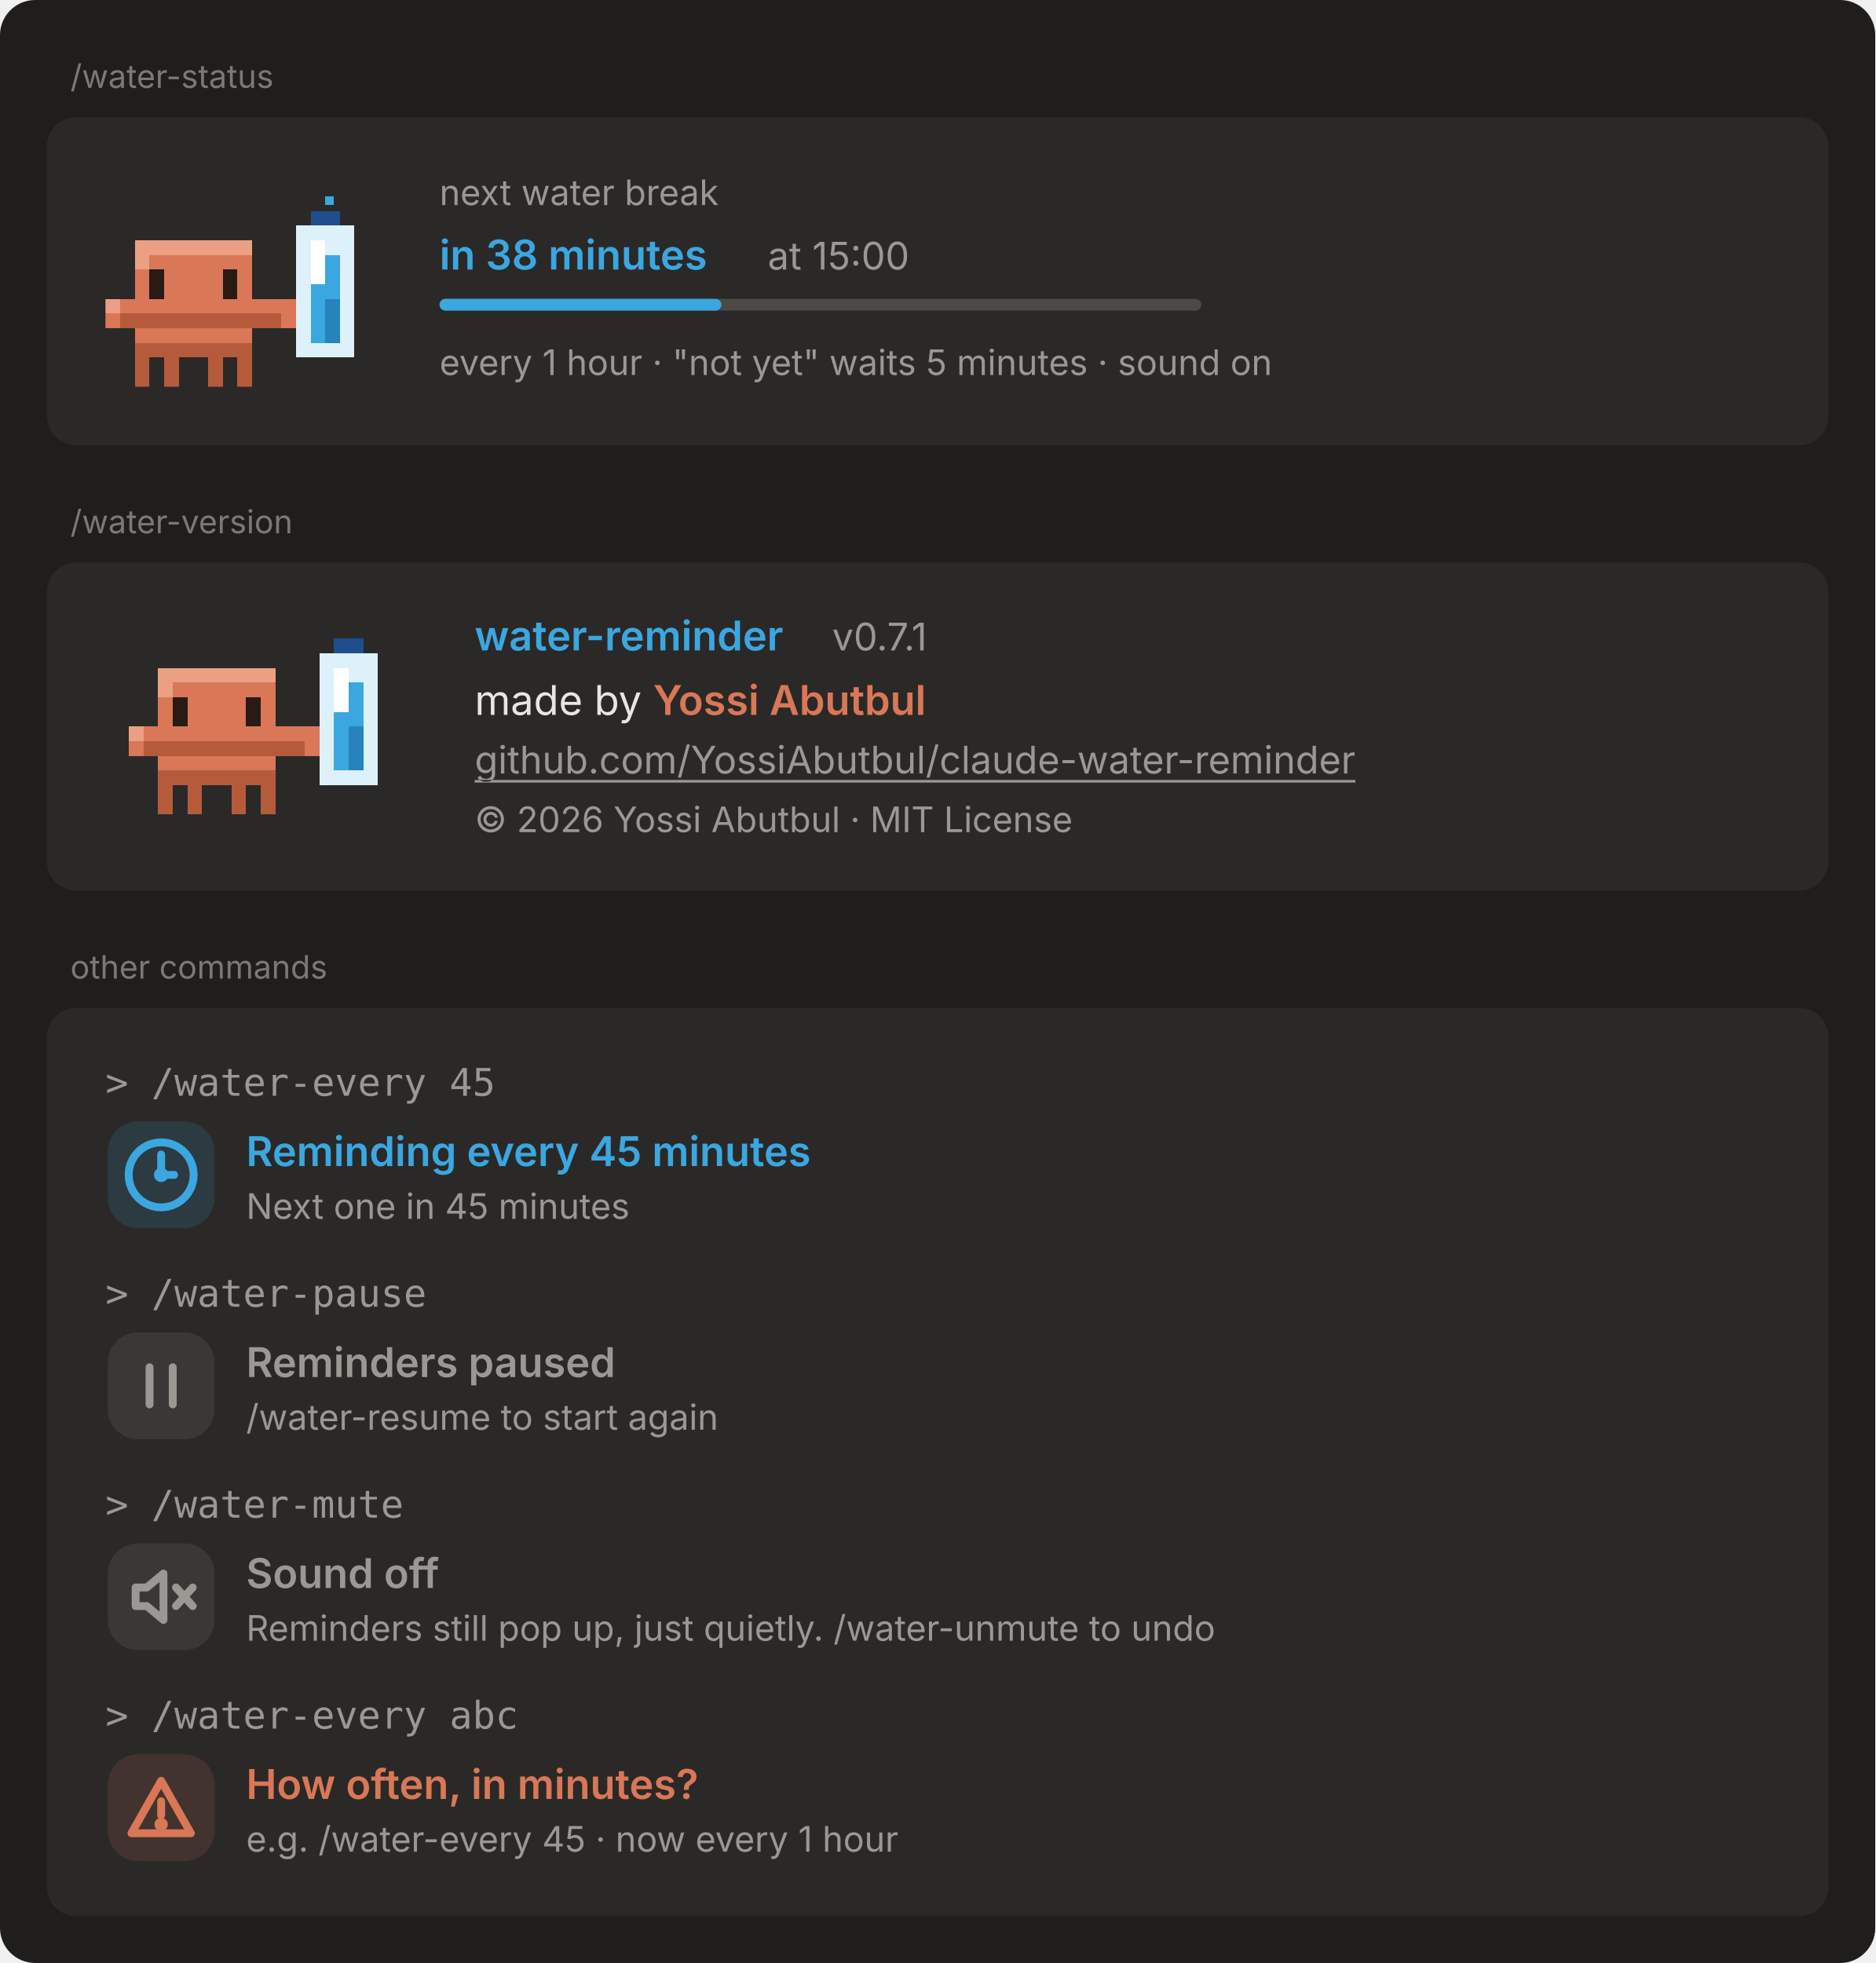
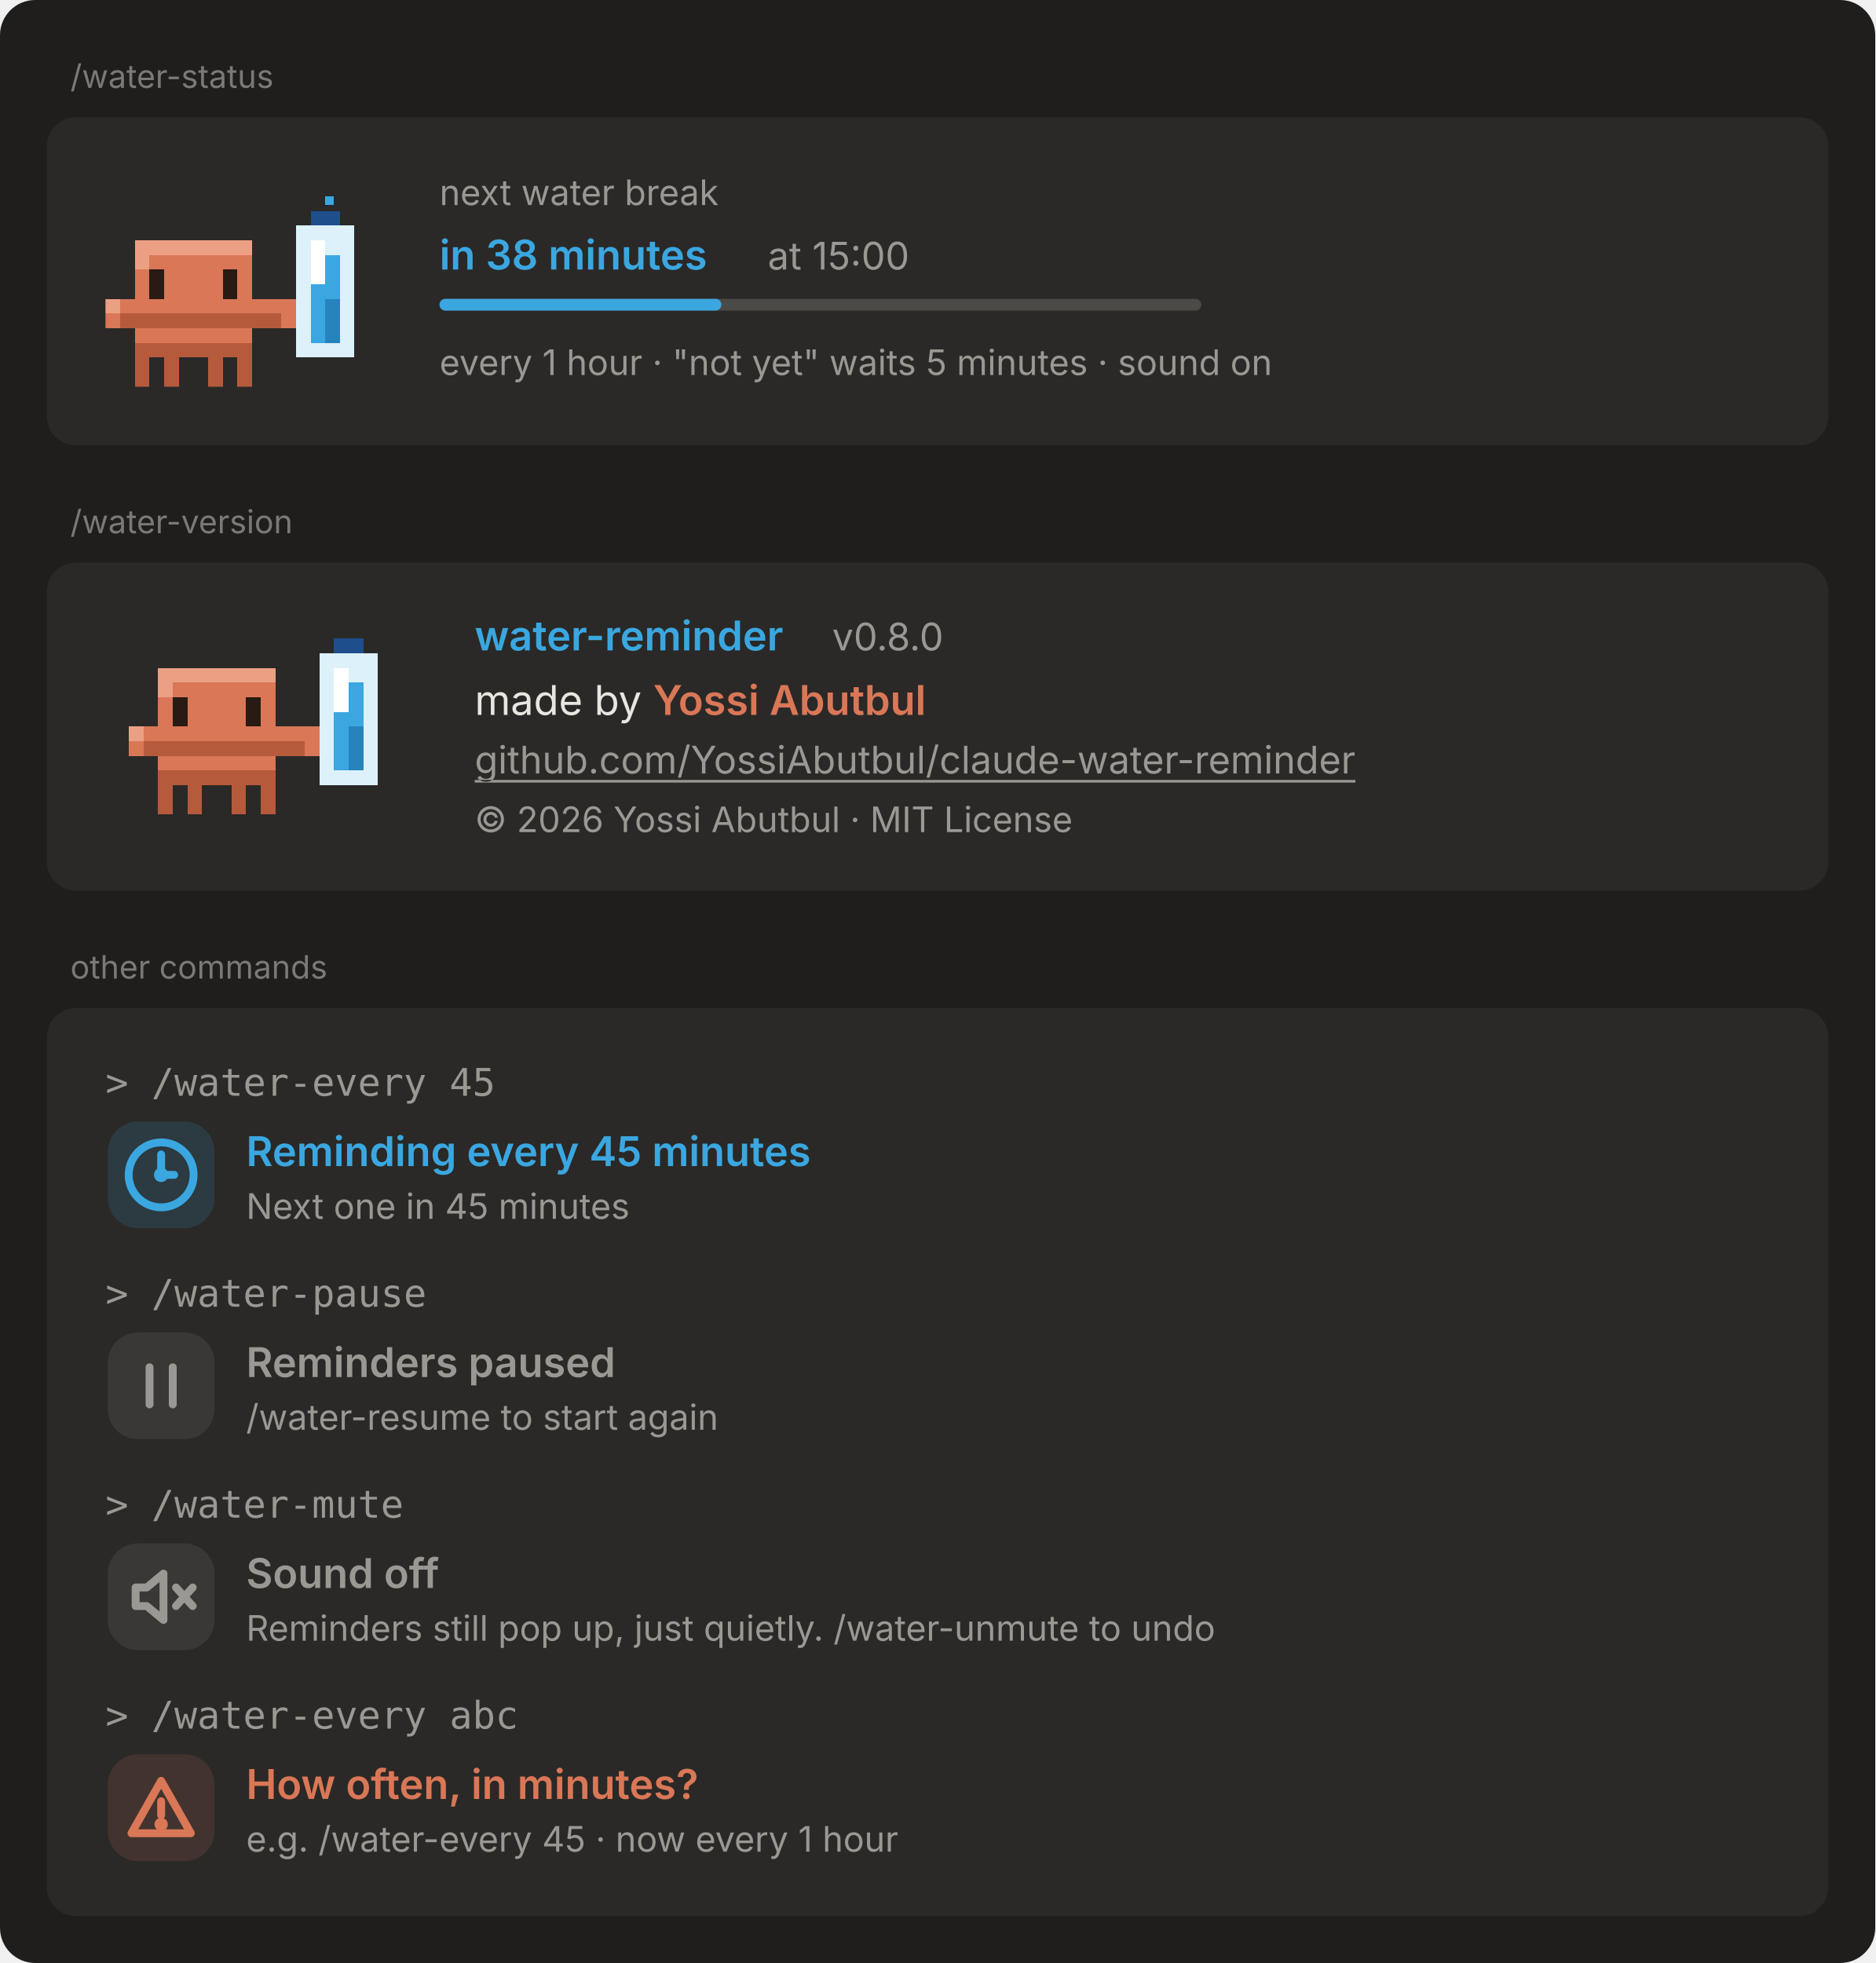
<svg xmlns="http://www.w3.org/2000/svg" width="640" height="670" viewBox="0 0 640 670" font-family="-apple-system, 'Segoe UI', system-ui, sans-serif" font-size="14">
  <rect width="640" height="670" rx="12" fill="#1f1e1c" />
  <text x="24" y="30" font-size="11" fill="#7a7975">/water-status</text>
  <rect x="16" y="40" width="608" height="112" rx="10" fill="#2a2927" />
  <svg x="36" y="66" width="90" height="66" viewBox="0 -6 90 66" shape-rendering="crispEdges" style="color-scheme:light dark">
    <style>:root{color-scheme:light dark;background:transparent}html,body{margin:0;overflow:hidden;background:transparent}</style>
    <g>
      <animateTransform attributeName="transform" type="translate" values="0 0;0 -3;0 0" dur="1.8s" repeatCount="indefinite" />
      <rect x="70" y="0" width="5" height="5" fill="#1E4E8C" />
      <rect x="75" y="0" width="5" height="5" fill="#1E4E8C" />
      <rect x="65" y="5" width="5" height="5" fill="#DDF1FB" />
      <rect x="70" y="5" width="5" height="5" fill="#DDF1FB" />
      <rect x="75" y="5" width="5" height="5" fill="#DDF1FB" />
      <rect x="80" y="5" width="5" height="5" fill="#DDF1FB" />
      <rect x="10" y="10" width="5" height="5" fill="#EBA084" />
      <rect x="15" y="10" width="5" height="5" fill="#EBA084" />
      <rect x="20" y="10" width="5" height="5" fill="#EBA084" />
      <rect x="25" y="10" width="5" height="5" fill="#EBA084" />
      <rect x="30" y="10" width="5" height="5" fill="#EBA084" />
      <rect x="35" y="10" width="5" height="5" fill="#EBA084" />
      <rect x="40" y="10" width="5" height="5" fill="#EBA084" />
      <rect x="45" y="10" width="5" height="5" fill="#EBA084" />
      <rect x="65" y="10" width="5" height="5" fill="#DDF1FB" />
      <rect x="70" y="10" width="5" height="5" fill="#FFFFFF" />
      <rect x="75" y="10" width="5" height="5" fill="#DDF1FB" />
      <rect x="80" y="10" width="5" height="5" fill="#DDF1FB" />
      <rect x="10" y="15" width="5" height="5" fill="#EBA084" />
      <rect x="15" y="15" width="5" height="5" fill="#D97757" />
      <rect x="20" y="15" width="5" height="5" fill="#D97757" />
      <rect x="25" y="15" width="5" height="5" fill="#D97757" />
      <rect x="30" y="15" width="5" height="5" fill="#D97757" />
      <rect x="35" y="15" width="5" height="5" fill="#D97757" />
      <rect x="40" y="15" width="5" height="5" fill="#D97757" />
      <rect x="45" y="15" width="5" height="5" fill="#D97757" />
      <rect x="65" y="15" width="5" height="5" fill="#DDF1FB" />
      <rect x="70" y="15" width="5" height="5" fill="#FFFFFF" />
      <rect x="75" y="15" width="5" height="5" fill="#3BA7E0" />
      <rect x="80" y="15" width="5" height="5" fill="#DDF1FB" />
      <rect x="10" y="20" width="5" height="5" fill="#D97757" />
      <rect x="15" y="20" width="5" height="5" fill="#D97757" />
      <rect x="20" y="20" width="5" height="5" fill="#D97757" />
      <rect x="25" y="20" width="5" height="5" fill="#D97757" />
      <rect x="30" y="20" width="5" height="5" fill="#D97757" />
      <rect x="35" y="20" width="5" height="5" fill="#D97757" />
      <rect x="40" y="20" width="5" height="5" fill="#D97757" />
      <rect x="45" y="20" width="5" height="5" fill="#D97757" />
      <rect x="65" y="20" width="5" height="5" fill="#DDF1FB" />
      <rect x="70" y="20" width="5" height="5" fill="#FFFFFF" />
      <rect x="75" y="20" width="5" height="5" fill="#3BA7E0" />
      <rect x="80" y="20" width="5" height="5" fill="#DDF1FB" />
      <rect x="10" y="25" width="5" height="5" fill="#D97757" />
      <rect x="15" y="25" width="5" height="5" fill="#D97757" />
      <rect x="20" y="25" width="5" height="5" fill="#D97757" />
      <rect x="25" y="25" width="5" height="5" fill="#D97757" />
      <rect x="30" y="25" width="5" height="5" fill="#D97757" />
      <rect x="35" y="25" width="5" height="5" fill="#D97757" />
      <rect x="40" y="25" width="5" height="5" fill="#D97757" />
      <rect x="45" y="25" width="5" height="5" fill="#D97757" />
      <rect x="65" y="25" width="5" height="5" fill="#DDF1FB" />
      <rect x="70" y="25" width="5" height="5" fill="#3BA7E0" />
      <rect x="75" y="25" width="5" height="5" fill="#3BA7E0" />
      <rect x="80" y="25" width="5" height="5" fill="#DDF1FB" />
      <rect x="0" y="30" width="5" height="5" fill="#EBA084" />
      <rect x="5" y="30" width="5" height="5" fill="#D97757" />
      <rect x="10" y="30" width="5" height="5" fill="#D97757" />
      <rect x="15" y="30" width="5" height="5" fill="#D97757" />
      <rect x="20" y="30" width="5" height="5" fill="#D97757" />
      <rect x="25" y="30" width="5" height="5" fill="#D97757" />
      <rect x="30" y="30" width="5" height="5" fill="#D97757" />
      <rect x="35" y="30" width="5" height="5" fill="#D97757" />
      <rect x="40" y="30" width="5" height="5" fill="#D97757" />
      <rect x="45" y="30" width="5" height="5" fill="#D97757" />
      <rect x="50" y="30" width="5" height="5" fill="#D97757" />
      <rect x="55" y="30" width="5" height="5" fill="#D97757" />
      <rect x="60" y="30" width="5" height="5" fill="#D97757" />
      <rect x="65" y="30" width="5" height="5" fill="#DDF1FB" />
      <rect x="70" y="30" width="5" height="5" fill="#3BA7E0" />
      <rect x="75" y="30" width="5" height="5" fill="#2783BC" />
      <rect x="80" y="30" width="5" height="5" fill="#DDF1FB" />
      <rect x="0" y="35" width="5" height="5" fill="#D97757" />
      <rect x="5" y="35" width="5" height="5" fill="#B65A3C" />
      <rect x="10" y="35" width="5" height="5" fill="#B65A3C" />
      <rect x="15" y="35" width="5" height="5" fill="#B65A3C" />
      <rect x="20" y="35" width="5" height="5" fill="#B65A3C" />
      <rect x="25" y="35" width="5" height="5" fill="#B65A3C" />
      <rect x="30" y="35" width="5" height="5" fill="#B65A3C" />
      <rect x="35" y="35" width="5" height="5" fill="#B65A3C" />
      <rect x="40" y="35" width="5" height="5" fill="#B65A3C" />
      <rect x="45" y="35" width="5" height="5" fill="#B65A3C" />
      <rect x="50" y="35" width="5" height="5" fill="#B65A3C" />
      <rect x="55" y="35" width="5" height="5" fill="#B65A3C" />
      <rect x="60" y="35" width="5" height="5" fill="#D97757" />
      <rect x="65" y="35" width="5" height="5" fill="#DDF1FB" />
      <rect x="70" y="35" width="5" height="5" fill="#3BA7E0" />
      <rect x="75" y="35" width="5" height="5" fill="#2783BC" />
      <rect x="80" y="35" width="5" height="5" fill="#DDF1FB" />
      <rect x="10" y="40" width="5" height="5" fill="#D97757" />
      <rect x="15" y="40" width="5" height="5" fill="#D97757" />
      <rect x="20" y="40" width="5" height="5" fill="#D97757" />
      <rect x="25" y="40" width="5" height="5" fill="#D97757" />
      <rect x="30" y="40" width="5" height="5" fill="#D97757" />
      <rect x="35" y="40" width="5" height="5" fill="#D97757" />
      <rect x="40" y="40" width="5" height="5" fill="#D97757" />
      <rect x="45" y="40" width="5" height="5" fill="#D97757" />
      <rect x="65" y="40" width="5" height="5" fill="#DDF1FB" />
      <rect x="70" y="40" width="5" height="5" fill="#3BA7E0" />
      <rect x="75" y="40" width="5" height="5" fill="#2783BC" />
      <rect x="80" y="40" width="5" height="5" fill="#DDF1FB" />
      <rect x="10" y="45" width="5" height="5" fill="#B65A3C" />
      <rect x="15" y="45" width="5" height="5" fill="#B65A3C" />
      <rect x="20" y="45" width="5" height="5" fill="#B65A3C" />
      <rect x="25" y="45" width="5" height="5" fill="#B65A3C" />
      <rect x="30" y="45" width="5" height="5" fill="#B65A3C" />
      <rect x="35" y="45" width="5" height="5" fill="#B65A3C" />
      <rect x="40" y="45" width="5" height="5" fill="#B65A3C" />
      <rect x="45" y="45" width="5" height="5" fill="#B65A3C" />
      <rect x="65" y="45" width="5" height="5" fill="#DDF1FB" />
      <rect x="70" y="45" width="5" height="5" fill="#DDF1FB" />
      <rect x="75" y="45" width="5" height="5" fill="#DDF1FB" />
      <rect x="80" y="45" width="5" height="5" fill="#DDF1FB" />
      <rect x="10" y="50" width="5" height="5" fill="#B65A3C" />
      <rect x="20" y="50" width="5" height="5" fill="#B65A3C" />
      <rect x="35" y="50" width="5" height="5" fill="#B65A3C" />
      <rect x="45" y="50" width="5" height="5" fill="#B65A3C" />
      <rect x="10" y="55" width="5" height="5" fill="#B65A3C" />
      <rect x="20" y="55" width="5" height="5" fill="#B65A3C" />
      <rect x="35" y="55" width="5" height="5" fill="#B65A3C" />
      <rect x="45" y="55" width="5" height="5" fill="#B65A3C" />
      <g>
        <rect x="15" y="20" width="5" height="5" fill="#2A1A14" />
        <rect x="15" y="25" width="5" height="5" fill="#2A1A14" />
        <rect x="40" y="20" width="5" height="5" fill="#2A1A14" />
        <rect x="40" y="25" width="5" height="5" fill="#2A1A14" />
        <animate attributeName="opacity" values="1;1;0;1" keyTimes="0;0.92;0.96;1" dur="4s" repeatCount="indefinite" />
      </g>
    </g>
    <rect x="75" y="-5" width="3" height="3" fill="#3BA7E0">
      <animate attributeName="opacity" values="0;1;0" dur="1.8s" repeatCount="indefinite" />
    </rect>
  </svg>
  <text x="150" y="70" font-size="12" fill="#9a9893">next water break</text>
  <text x="150" y="92" font-size="14" fill="#3BA7E0" font-weight="600">in 38 minutes</text>
  <text x="262" y="92" font-size="13" fill="#9a9893">at 15:00</text>
  <rect x="150" y="102" width="260" height="4" rx="2" fill="#9a9893" fill-opacity="0.3" />
  <rect x="150" y="102" width="96.2" height="4" rx="2" fill="#3BA7E0" />
  <text x="150" y="128" font-size="12" fill="#9a9893">every 1 hour · "not yet" waits 5 minutes · sound on</text>
  <text x="24" y="182" font-size="11" fill="#7a7975">/water-version</text>
  <rect x="16" y="192" width="608" height="112" rx="10" fill="#2a2927" />
  <svg x="30" y="196" shape-rendering="crispEdges" width="118" height="92" viewBox="-14 -22 118 92" font-family="ui-monospace, SFMono-Regular, Consolas, monospace" style="background:transparent;color-scheme:light dark">
    <style>:root{color-scheme:light dark;background:transparent}html,body{margin:0;overflow:hidden;background:transparent}</style>
    <g opacity="0" fill="#3BA7E0">
      <rect x="-12" y="8" width="5" height="4" />
      <rect x="-9" y="0" width="2" height="9" />
      <rect x="-9" y="0" width="5" height="2" />
      <animate attributeName="opacity" values="0;1;0" dur="1.6s" begin="0s" repeatCount="indefinite" />
      <animateTransform attributeName="transform" type="translate" values="0 2;0 -12" dur="1.6s" begin="0s" repeatCount="indefinite" />
    </g>
    <g opacity="0" fill="#3BA7E0">
      <rect x="94" y="8" width="5" height="4" />
      <rect x="97" y="0" width="2" height="9" />
      <rect x="97" y="0" width="5" height="2" />
      <animate attributeName="opacity" values="0;1;0" dur="1.6s" begin="0.8s" repeatCount="indefinite" />
      <animateTransform attributeName="transform" type="translate" values="0 2;0 -12" dur="1.6s" begin="0.8s" repeatCount="indefinite" />
    </g>
    <g>
      <animateTransform attributeName="transform" type="rotate" values="-7 30 60;7 30 60;-7 30 60" dur="1.6s" repeatCount="indefinite" />
      <g>
        <animateTransform attributeName="transform" type="translate" values="0 0;0 -3;0 0" dur="0.8s" repeatCount="indefinite" />
        <g>
          <rect x="10" y="50" width="5" height="5" fill="#B65A3C" />
          <rect x="20" y="50" width="5" height="5" fill="#B65A3C" />
          <rect x="10" y="55" width="5" height="5" fill="#B65A3C" />
          <rect x="20" y="55" width="5" height="5" fill="#B65A3C" />
          <animateTransform attributeName="transform" type="translate" values="0 0;0 -4;0 0;0 0;0 0" keyTimes="0;0.25;0.5;0.75;1" dur="1.6s" repeatCount="indefinite" />
        </g>
        <g>
          <rect x="35" y="50" width="5" height="5" fill="#B65A3C" />
          <rect x="45" y="50" width="5" height="5" fill="#B65A3C" />
          <rect x="35" y="55" width="5" height="5" fill="#B65A3C" />
          <rect x="45" y="55" width="5" height="5" fill="#B65A3C" />
          <animateTransform attributeName="transform" type="translate" values="0 0;0 0;0 0;0 -4;0 0" keyTimes="0;0.25;0.5;0.75;1" dur="1.6s" repeatCount="indefinite" />
        </g>
        <rect x="10" y="10" width="5" height="5" fill="#EBA084" />
        <rect x="15" y="10" width="5" height="5" fill="#EBA084" />
        <rect x="20" y="10" width="5" height="5" fill="#EBA084" />
        <rect x="25" y="10" width="5" height="5" fill="#EBA084" />
        <rect x="30" y="10" width="5" height="5" fill="#EBA084" />
        <rect x="35" y="10" width="5" height="5" fill="#EBA084" />
        <rect x="40" y="10" width="5" height="5" fill="#EBA084" />
        <rect x="45" y="10" width="5" height="5" fill="#EBA084" />
        <rect x="10" y="15" width="5" height="5" fill="#EBA084" />
        <rect x="15" y="15" width="5" height="5" fill="#D97757" />
        <rect x="20" y="15" width="5" height="5" fill="#D97757" />
        <rect x="25" y="15" width="5" height="5" fill="#D97757" />
        <rect x="30" y="15" width="5" height="5" fill="#D97757" />
        <rect x="35" y="15" width="5" height="5" fill="#D97757" />
        <rect x="40" y="15" width="5" height="5" fill="#D97757" />
        <rect x="45" y="15" width="5" height="5" fill="#D97757" />
        <rect x="10" y="20" width="5" height="5" fill="#D97757" />
        <rect x="15" y="20" width="5" height="5" fill="#D97757" />
        <rect x="20" y="20" width="5" height="5" fill="#D97757" />
        <rect x="25" y="20" width="5" height="5" fill="#D97757" />
        <rect x="30" y="20" width="5" height="5" fill="#D97757" />
        <rect x="35" y="20" width="5" height="5" fill="#D97757" />
        <rect x="40" y="20" width="5" height="5" fill="#D97757" />
        <rect x="45" y="20" width="5" height="5" fill="#D97757" />
        <rect x="10" y="25" width="5" height="5" fill="#D97757" />
        <rect x="15" y="25" width="5" height="5" fill="#D97757" />
        <rect x="20" y="25" width="5" height="5" fill="#D97757" />
        <rect x="25" y="25" width="5" height="5" fill="#D97757" />
        <rect x="30" y="25" width="5" height="5" fill="#D97757" />
        <rect x="35" y="25" width="5" height="5" fill="#D97757" />
        <rect x="40" y="25" width="5" height="5" fill="#D97757" />
        <rect x="45" y="25" width="5" height="5" fill="#D97757" />
        <rect x="0" y="30" width="5" height="5" fill="#EBA084" />
        <rect x="5" y="30" width="5" height="5" fill="#D97757" />
        <rect x="10" y="30" width="5" height="5" fill="#D97757" />
        <rect x="15" y="30" width="5" height="5" fill="#D97757" />
        <rect x="20" y="30" width="5" height="5" fill="#D97757" />
        <rect x="25" y="30" width="5" height="5" fill="#D97757" />
        <rect x="30" y="30" width="5" height="5" fill="#D97757" />
        <rect x="35" y="30" width="5" height="5" fill="#D97757" />
        <rect x="40" y="30" width="5" height="5" fill="#D97757" />
        <rect x="45" y="30" width="5" height="5" fill="#D97757" />
        <rect x="50" y="30" width="5" height="5" fill="#D97757" />
        <rect x="55" y="30" width="5" height="5" fill="#D97757" />
        <rect x="60" y="30" width="5" height="5" fill="#D97757" />
        <rect x="0" y="35" width="5" height="5" fill="#D97757" />
        <rect x="5" y="35" width="5" height="5" fill="#B65A3C" />
        <rect x="10" y="35" width="5" height="5" fill="#B65A3C" />
        <rect x="15" y="35" width="5" height="5" fill="#B65A3C" />
        <rect x="20" y="35" width="5" height="5" fill="#B65A3C" />
        <rect x="25" y="35" width="5" height="5" fill="#B65A3C" />
        <rect x="30" y="35" width="5" height="5" fill="#B65A3C" />
        <rect x="35" y="35" width="5" height="5" fill="#B65A3C" />
        <rect x="40" y="35" width="5" height="5" fill="#B65A3C" />
        <rect x="45" y="35" width="5" height="5" fill="#B65A3C" />
        <rect x="50" y="35" width="5" height="5" fill="#B65A3C" />
        <rect x="55" y="35" width="5" height="5" fill="#B65A3C" />
        <rect x="60" y="35" width="5" height="5" fill="#D97757" />
        <rect x="10" y="40" width="5" height="5" fill="#D97757" />
        <rect x="15" y="40" width="5" height="5" fill="#D97757" />
        <rect x="20" y="40" width="5" height="5" fill="#D97757" />
        <rect x="25" y="40" width="5" height="5" fill="#D97757" />
        <rect x="30" y="40" width="5" height="5" fill="#D97757" />
        <rect x="35" y="40" width="5" height="5" fill="#D97757" />
        <rect x="40" y="40" width="5" height="5" fill="#D97757" />
        <rect x="45" y="40" width="5" height="5" fill="#D97757" />
        <rect x="10" y="45" width="5" height="5" fill="#B65A3C" />
        <rect x="15" y="45" width="5" height="5" fill="#B65A3C" />
        <rect x="20" y="45" width="5" height="5" fill="#B65A3C" />
        <rect x="25" y="45" width="5" height="5" fill="#B65A3C" />
        <rect x="30" y="45" width="5" height="5" fill="#B65A3C" />
        <rect x="35" y="45" width="5" height="5" fill="#B65A3C" />
        <rect x="40" y="45" width="5" height="5" fill="#B65A3C" />
        <rect x="45" y="45" width="5" height="5" fill="#B65A3C" />
        <g>
          <rect x="15" y="20" width="5" height="5" fill="#2A1A14" />
          <rect x="15" y="25" width="5" height="5" fill="#2A1A14" />
          <rect x="40" y="20" width="5" height="5" fill="#2A1A14" />
          <rect x="40" y="25" width="5" height="5" fill="#2A1A14" />
          <animate attributeName="opacity" values="1;0" calcMode="discrete" dur="1.6s" repeatCount="indefinite" />
        </g>
        <g opacity="0">
          <rect x="10" y="25" width="5" height="5" fill="#2A1A14" />
          <rect x="15" y="20" width="5" height="5" fill="#2A1A14" />
          <rect x="20" y="25" width="5" height="5" fill="#2A1A14" />
          <rect x="35" y="25" width="5" height="5" fill="#2A1A14" />
          <rect x="40" y="20" width="5" height="5" fill="#2A1A14" />
          <rect x="45" y="25" width="5" height="5" fill="#2A1A14" />
          <animate attributeName="opacity" values="0;1" calcMode="discrete" dur="1.6s" repeatCount="indefinite" />
        </g>
        <g>
          <animateTransform attributeName="transform" type="rotate" values="-22 75 45;18 75 45;-22 75 45" dur="0.8s" repeatCount="indefinite" />
          <rect x="70" y="0" width="5" height="5" fill="#1E4E8C" />
          <rect x="75" y="0" width="5" height="5" fill="#1E4E8C" />
          <rect x="65" y="5" width="5" height="5" fill="#DDF1FB" />
          <rect x="70" y="5" width="5" height="5" fill="#DDF1FB" />
          <rect x="75" y="5" width="5" height="5" fill="#DDF1FB" />
          <rect x="80" y="5" width="5" height="5" fill="#DDF1FB" />
          <rect x="65" y="10" width="5" height="5" fill="#DDF1FB" />
          <rect x="70" y="10" width="5" height="5" fill="#FFFFFF" />
          <rect x="75" y="10" width="5" height="5" fill="#DDF1FB" />
          <rect x="80" y="10" width="5" height="5" fill="#DDF1FB" />
          <rect x="65" y="15" width="5" height="5" fill="#DDF1FB" />
          <rect x="70" y="15" width="5" height="5" fill="#FFFFFF" />
          <rect x="75" y="15" width="5" height="5" fill="#3BA7E0" />
          <rect x="80" y="15" width="5" height="5" fill="#DDF1FB" />
          <rect x="65" y="20" width="5" height="5" fill="#DDF1FB" />
          <rect x="70" y="20" width="5" height="5" fill="#FFFFFF" />
          <rect x="75" y="20" width="5" height="5" fill="#3BA7E0" />
          <rect x="80" y="20" width="5" height="5" fill="#DDF1FB" />
          <rect x="65" y="25" width="5" height="5" fill="#DDF1FB" />
          <rect x="70" y="25" width="5" height="5" fill="#3BA7E0" />
          <rect x="75" y="25" width="5" height="5" fill="#3BA7E0" />
          <rect x="80" y="25" width="5" height="5" fill="#DDF1FB" />
          <rect x="65" y="30" width="5" height="5" fill="#DDF1FB" />
          <rect x="70" y="30" width="5" height="5" fill="#3BA7E0" />
          <rect x="75" y="30" width="5" height="5" fill="#2783BC" />
          <rect x="80" y="30" width="5" height="5" fill="#DDF1FB" />
          <rect x="65" y="35" width="5" height="5" fill="#DDF1FB" />
          <rect x="70" y="35" width="5" height="5" fill="#3BA7E0" />
          <rect x="75" y="35" width="5" height="5" fill="#2783BC" />
          <rect x="80" y="35" width="5" height="5" fill="#DDF1FB" />
          <rect x="65" y="40" width="5" height="5" fill="#DDF1FB" />
          <rect x="70" y="40" width="5" height="5" fill="#3BA7E0" />
          <rect x="75" y="40" width="5" height="5" fill="#2783BC" />
          <rect x="80" y="40" width="5" height="5" fill="#DDF1FB" />
          <rect x="65" y="45" width="5" height="5" fill="#DDF1FB" />
          <rect x="70" y="45" width="5" height="5" fill="#DDF1FB" />
          <rect x="75" y="45" width="5" height="5" fill="#DDF1FB" />
          <rect x="80" y="45" width="5" height="5" fill="#DDF1FB" />
        </g>
      </g>
    </g>
  </svg>
  <text x="162" y="222" font-size="14" fill="#3BA7E0" font-weight="600">water-reminder</text>
-   <text x="284" y="222" font-size="13" fill="#9a9893">v0.7.1</text>
+   <text x="284" y="222" font-size="13" fill="#9a9893">v0.8.0</text>
  <text x="162" y="244" font-size="14" fill="#e8e6e1">made by <tspan font-weight="600" fill="#D97757">Yossi Abutbul</tspan>
  </text>
  <text x="162" y="264" font-size="13" fill="#9a9893" text-decoration="underline">github.com/YossiAbutbul/claude-water-reminder</text>
  <text x="162" y="284" font-size="12" fill="#9a9893">© 2026 Yossi Abutbul · MIT License</text>
  <text x="24" y="334" font-size="11" fill="#7a7975">other commands</text>
  <rect x="16" y="344" width="608" height="310" rx="10" fill="#2a2927" />
  <text x="36" y="374" font-size="13" fill="#9a9893" font-family="ui-monospace, Consolas, monospace">&gt; /water-every 45</text>
  <svg x="36" y="382" width="38" height="38" viewBox="0 0 24 24" style="color:#3BA7E0">
    <rect x="0.5" y="0.5" width="23" height="23" rx="6.5" fill="#3BA7E0" fill-opacity="0.14" />
    <g fill="none" stroke="currentColor" stroke-width="1.7" stroke-linecap="round" stroke-linejoin="round">
      <circle cx="12" cy="12" r="7" />
      <path d="M12 12h2.8">
        <animateTransform attributeName="transform" type="rotate" values="0 12 12;360 12 12" keyTimes="0;1" calcMode="linear" dur="72s" repeatCount="indefinite" />
      </path>
      <path d="M12 12V7.6">
        <animateTransform attributeName="transform" type="rotate" values="0 12 12;30 12 12;60 12 12;90 12 12;120 12 12;150 12 12;180 12 12;210 12 12;240 12 12;270 12 12;300 12 12;330 12 12" keyTimes="0;0.083;0.167;0.25;0.333;0.417;0.5;0.583;0.667;0.75;0.833;0.917" calcMode="discrete" dur="12s" repeatCount="indefinite" />
      </path>
      <circle cx="12" cy="12" r="0.7" fill="currentColor" />
    </g>
  </svg>
  <text x="84" y="398" font-size="14" fill="#3BA7E0" font-weight="600">Reminding every 45 minutes</text>
  <text x="84" y="416" font-size="12" fill="#9a9893">Next one in 45 minutes</text>
  <text x="36" y="446" font-size="13" fill="#9a9893" font-family="ui-monospace, Consolas, monospace">&gt; /water-pause</text>
  <svg x="36" y="454" width="38" height="38" viewBox="0 0 24 24" style="color:#9a9893">
    <rect x="0.5" y="0.5" width="23" height="23" rx="6.5" fill="#9a9893" fill-opacity="0.14" />
    <g fill="none" stroke="currentColor" stroke-width="1.7" stroke-linecap="round" stroke-linejoin="round">
      <g transform="translate(12 12)">
        <g>
          <animateTransform attributeName="transform" type="scale" values="1;0.82;1" keyTimes="0;0.5;1" calcMode="spline" keySplines="0.45 0 0.55 1;0.45 0 0.55 1" dur="2.6s" repeatCount="indefinite" />
          <animate attributeName="opacity" values="1;0.45;1" keyTimes="0;0.5;1" calcMode="spline" keySplines="0.45 0 0.55 1;0.45 0 0.55 1" dur="2.6s" repeatCount="indefinite" />
          <path d="M-2.5 -4v8M2.5 -4v8" />
        </g>
      </g>
    </g>
  </svg>
  <text x="84" y="470" font-size="14" fill="#9a9893" font-weight="600">Reminders paused</text>
  <text x="84" y="488" font-size="12" fill="#9a9893">/water-resume to start again</text>
  <text x="36" y="518" font-size="13" fill="#9a9893" font-family="ui-monospace, Consolas, monospace">&gt; /water-mute</text>
  <svg x="36" y="526" width="38" height="38" viewBox="0 0 24 24" style="color:#9a9893">
    <rect x="0.5" y="0.5" width="23" height="23" rx="6.5" fill="#9a9893" fill-opacity="0.14" />
    <g fill="none" stroke="currentColor" stroke-width="1.7" stroke-linecap="round" stroke-linejoin="round">
      <path d="M6.5 10h2.4L12.5 7v10l-3.6-3H6.5z" />
      <path d="M15.2 10l3.6 4M18.8 10l-3.6 4">
        <animate attributeName="opacity" values="1;0.25;1" keyTimes="0;0.5;1" calcMode="spline" keySplines="0.45 0 0.55 1;0.45 0 0.55 1" dur="1.6s" repeatCount="indefinite" />
      </path>
    </g>
  </svg>
  <text x="84" y="542" font-size="14" fill="#9a9893" font-weight="600">Sound off</text>
  <text x="84" y="560" font-size="12" fill="#9a9893">Reminders still pop up, just quietly. /water-unmute to undo</text>
  <text x="36" y="590" font-size="13" fill="#9a9893" font-family="ui-monospace, Consolas, monospace">&gt; /water-every abc</text>
  <svg x="36" y="598" width="38" height="38" viewBox="0 0 24 24" style="color:#D97757">
    <rect x="0.5" y="0.5" width="23" height="23" rx="6.5" fill="#D97757" fill-opacity="0.14" />
    <g fill="none" stroke="currentColor" stroke-width="1.7" stroke-linecap="round" stroke-linejoin="round">
      <g>
        <animateTransform attributeName="transform" type="rotate" values="-5 12 17;5 12 17;-5 12 17" keyTimes="0;0.5;1" calcMode="spline" keySplines="0.45 0 0.55 1;0.45 0 0.55 1" dur="0.9s" repeatCount="indefinite" />
        <path d="M12 6.2l6.4 11.3H5.6z" />
        <path d="M12 10.6v3" />
        <circle cx="12" cy="15.6" r="0.6" fill="currentColor">
          <animate attributeName="opacity" values="1;0.2;1" keyTimes="0;0.5;1" calcMode="spline" keySplines="0.45 0 0.55 1;0.45 0 0.55 1" dur="0.9s" repeatCount="indefinite" />
        </circle>
      </g>
    </g>
  </svg>
  <text x="84" y="614" font-size="14" fill="#D97757" font-weight="600">How often, in minutes?</text>
  <text x="84" y="632" font-size="12" fill="#9a9893">e.g. /water-every 45 · now every 1 hour</text>
</svg>
